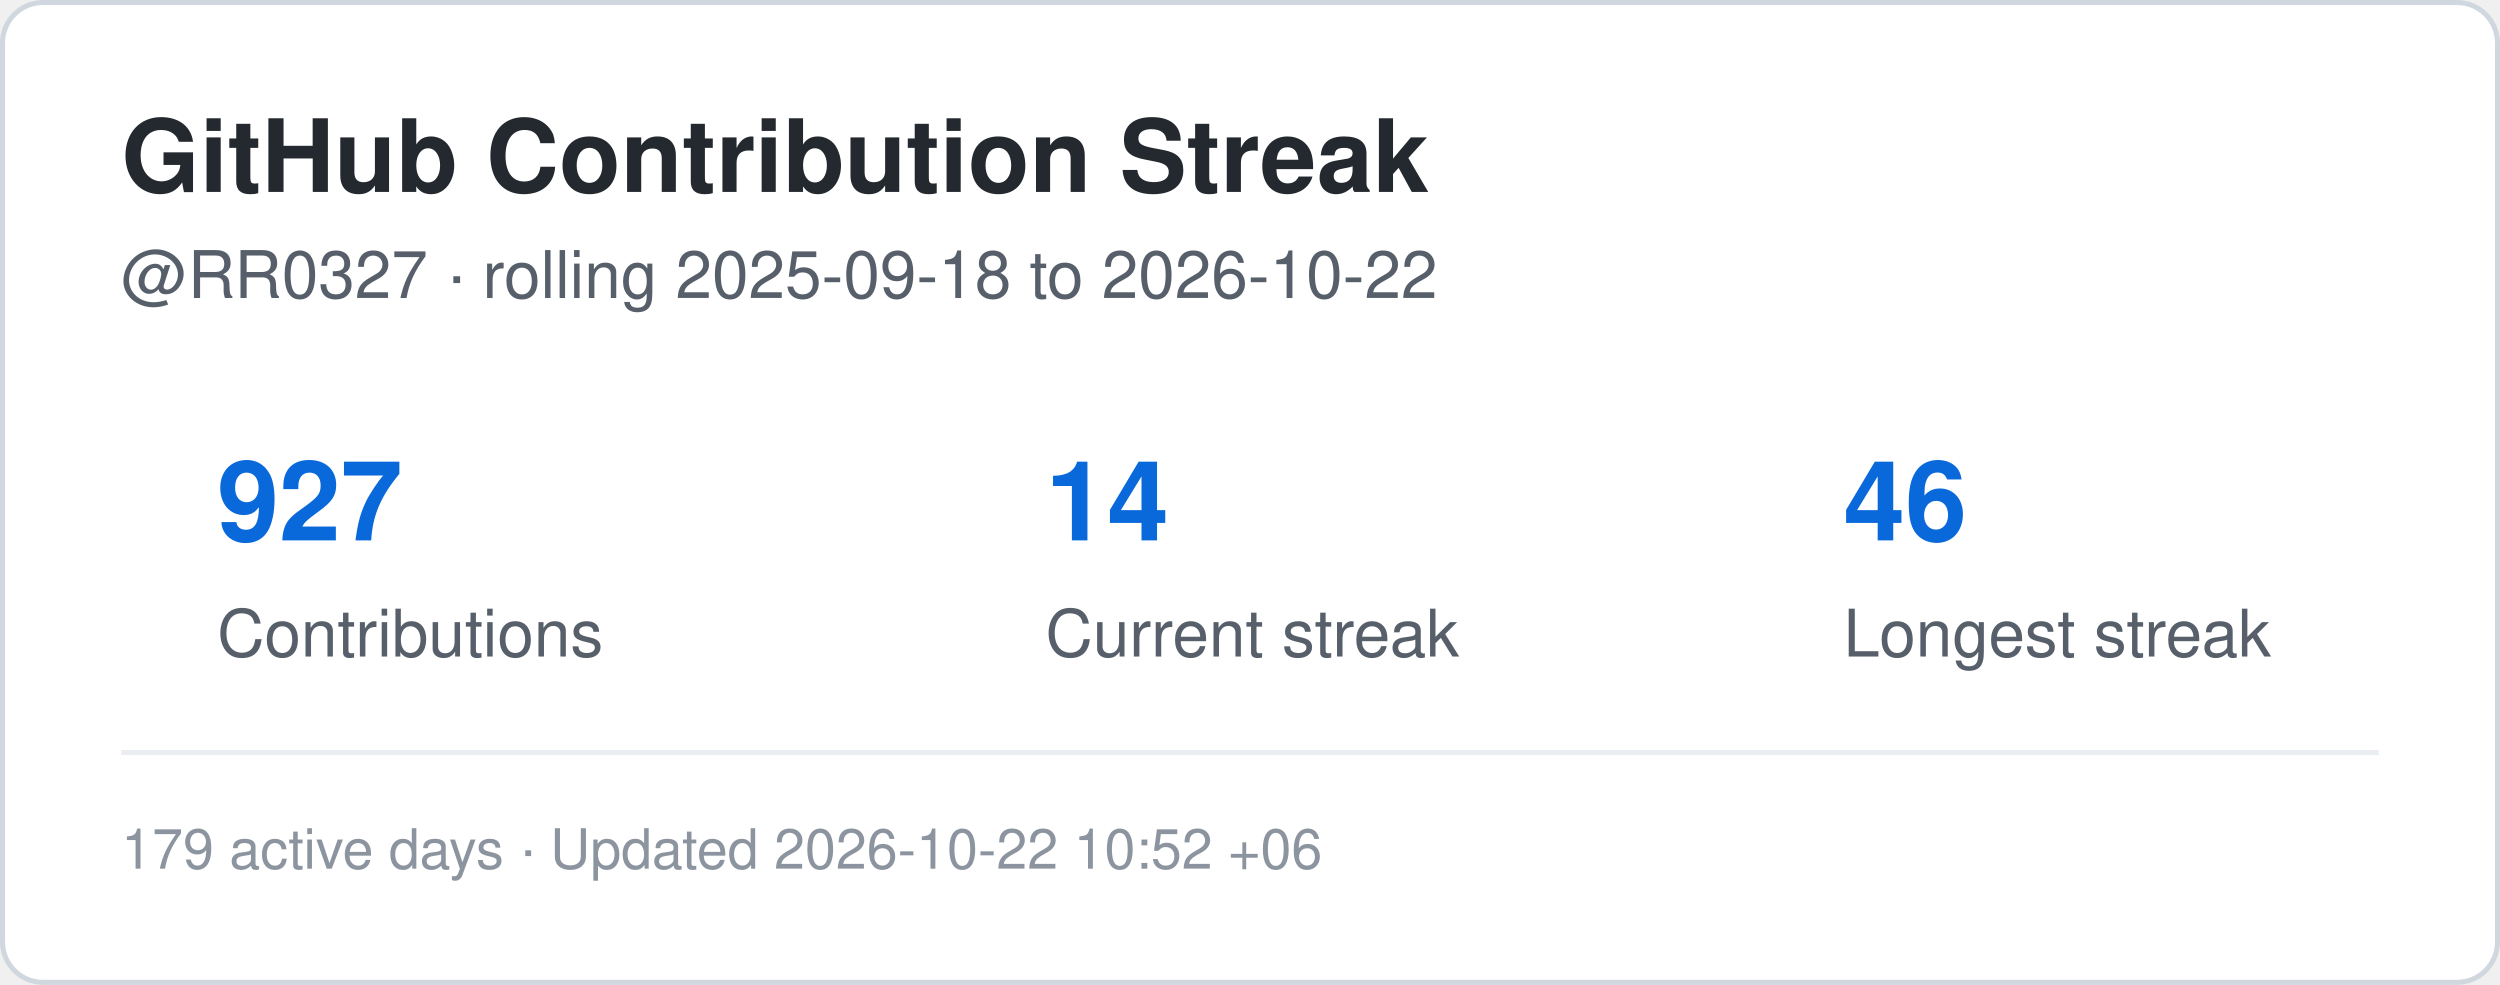
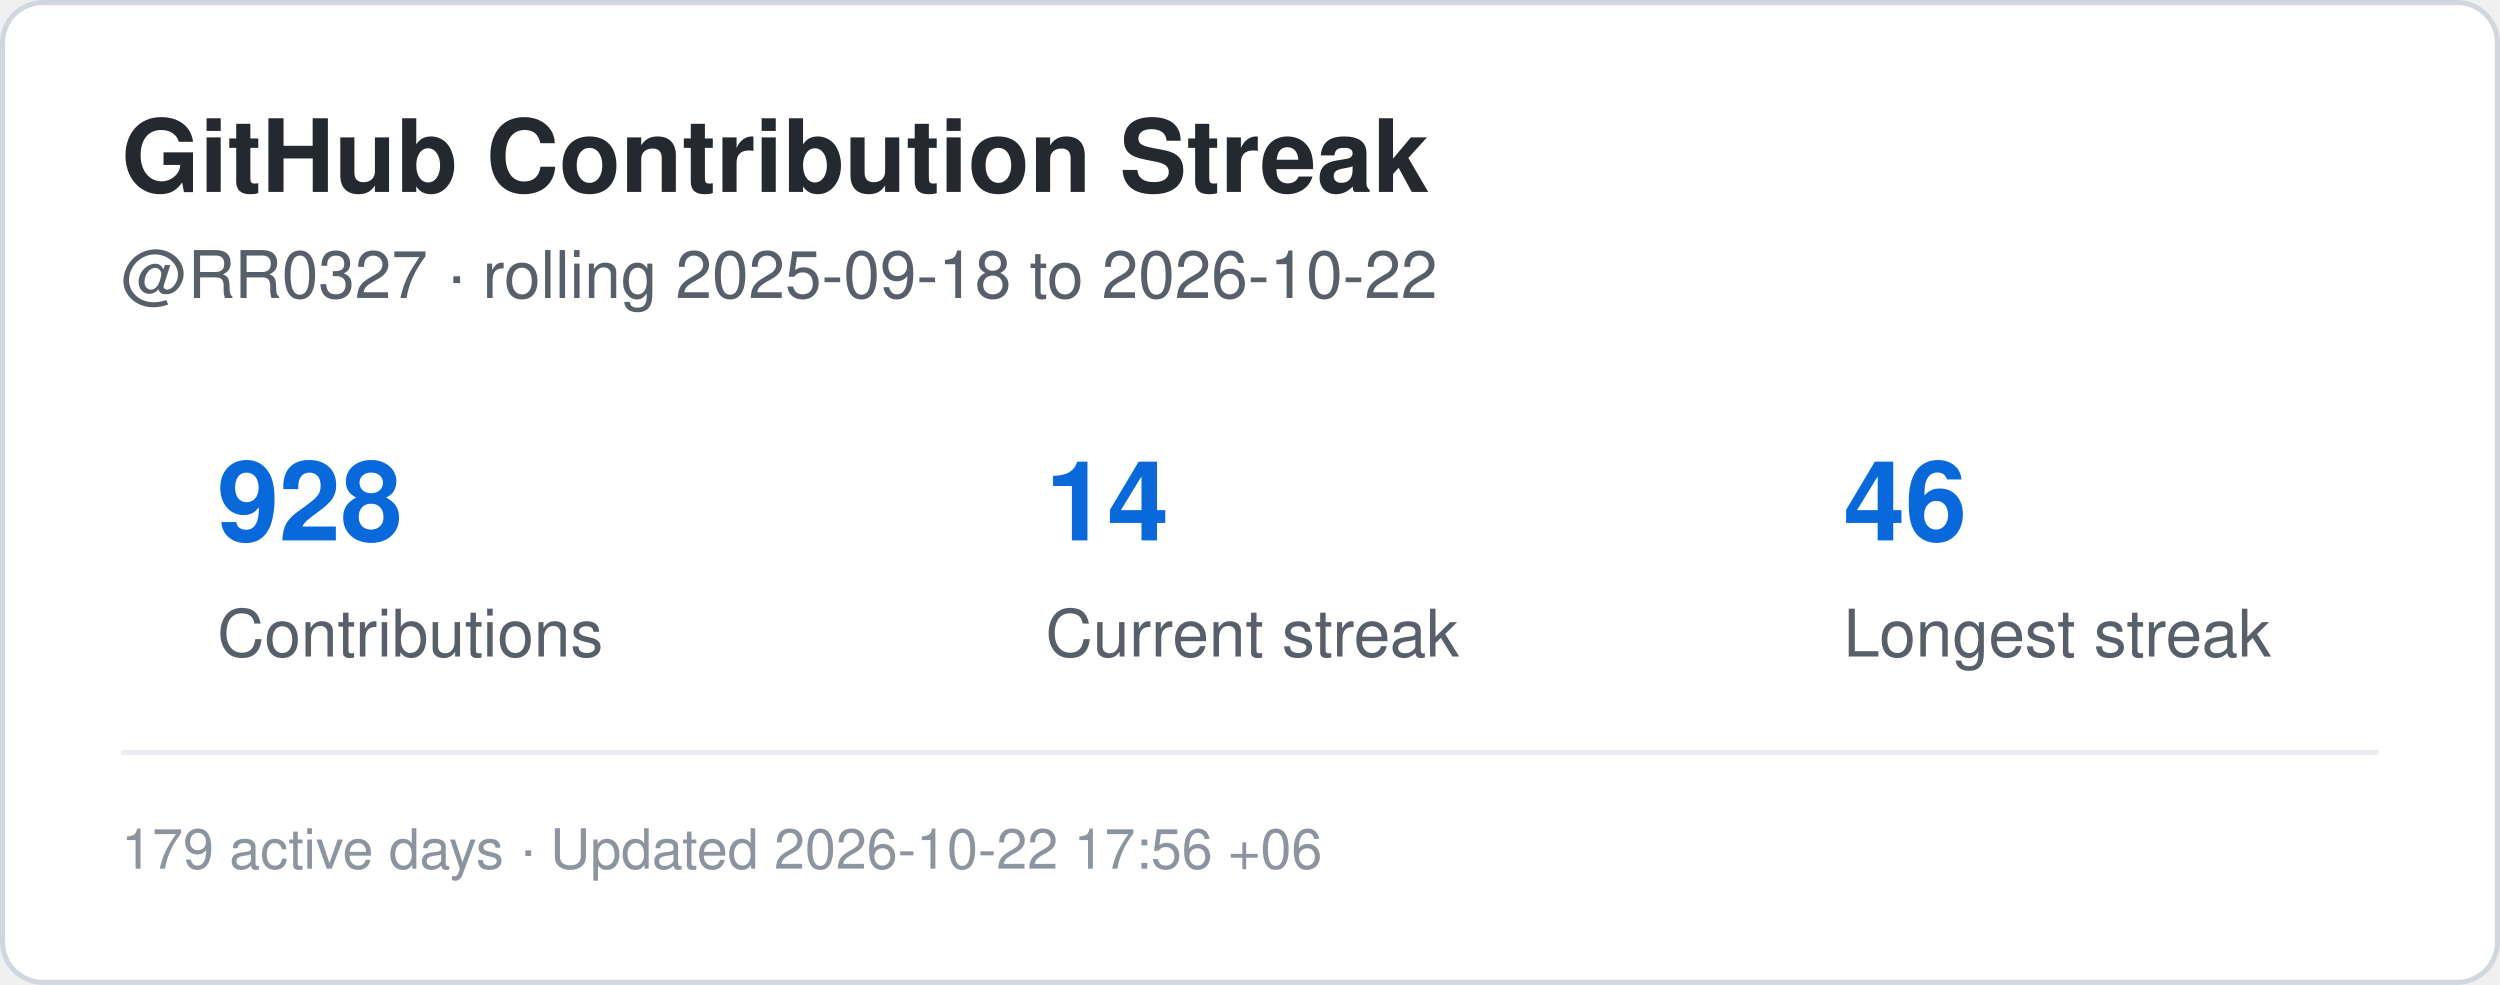
<svg xmlns="http://www.w3.org/2000/svg" width="495" height="195" viewBox="0 0 495 195" role="img" aria-label="Contribution streak for RR0327">
  <rect x="0.5" y="0.5" width="494" height="194" rx="8" fill="#ffffff" stroke="#d0d7de" />
  <style>
    .title {
      font: 700 20px -apple-system,BlinkMacSystemFont,"Segoe UI",Helvetica,Arial,sans-serif;
      fill: #24292f;
    }
    .label {
      font: 500 13px -apple-system,BlinkMacSystemFont,"Segoe UI",Helvetica,Arial,sans-serif;
      fill: #57606a;
    }
    .value {
      font: 700 22px -apple-system,BlinkMacSystemFont,"Segoe UI",Helvetica,Arial,sans-serif;
      fill: #0969da;
    }
    .small {
      font: 400 11px -apple-system,BlinkMacSystemFont,"Segoe UI",Helvetica,Arial,sans-serif;
      fill: #8c959f;
    }
  </style>
  <text x="24" y="38" class="title">GitHub Contribution Streak</text>
  <text x="24" y="59" class="label">
    @RR0327 · rolling 2025-09-18 to 2026-10-22
  </text>
-   <text x="43" y="107" class="value">927</text>
+   <text x="43" y="107" class="value">928</text>
  <text x="43" y="130" class="label">Contributions</text>
  <text x="207" y="107" class="value">14</text>
  <text x="207" y="130" class="label">Current streak</text>
  <text x="365" y="107" class="value">46</text>
  <text x="365" y="130" class="label">Longest streak</text>
  <line x1="24" y1="149" x2="471" y2="149" stroke="#eaeef2" />
  <text x="24" y="172" class="small">
-     179 active days · Updated 2026-10-22 10:52 +06
+     179 active days · Updated 2026-10-22 17:56 +06
  </text>
</svg>
